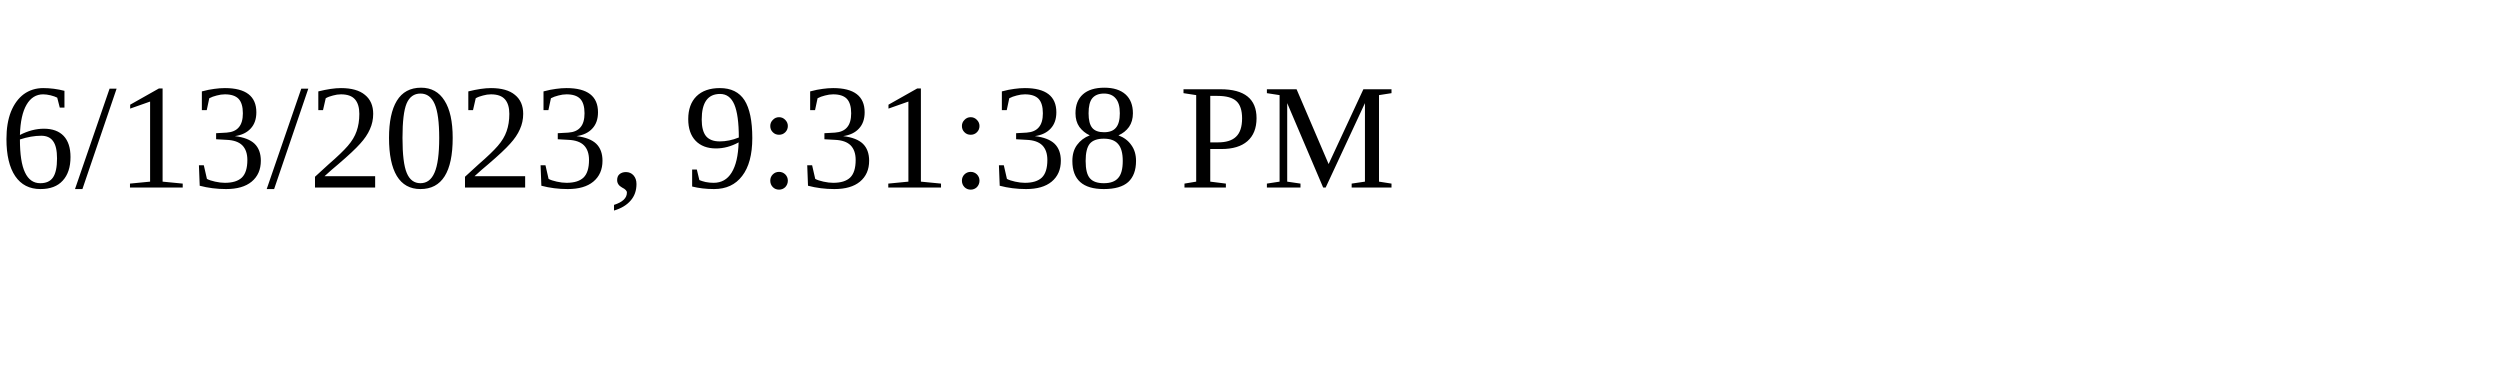
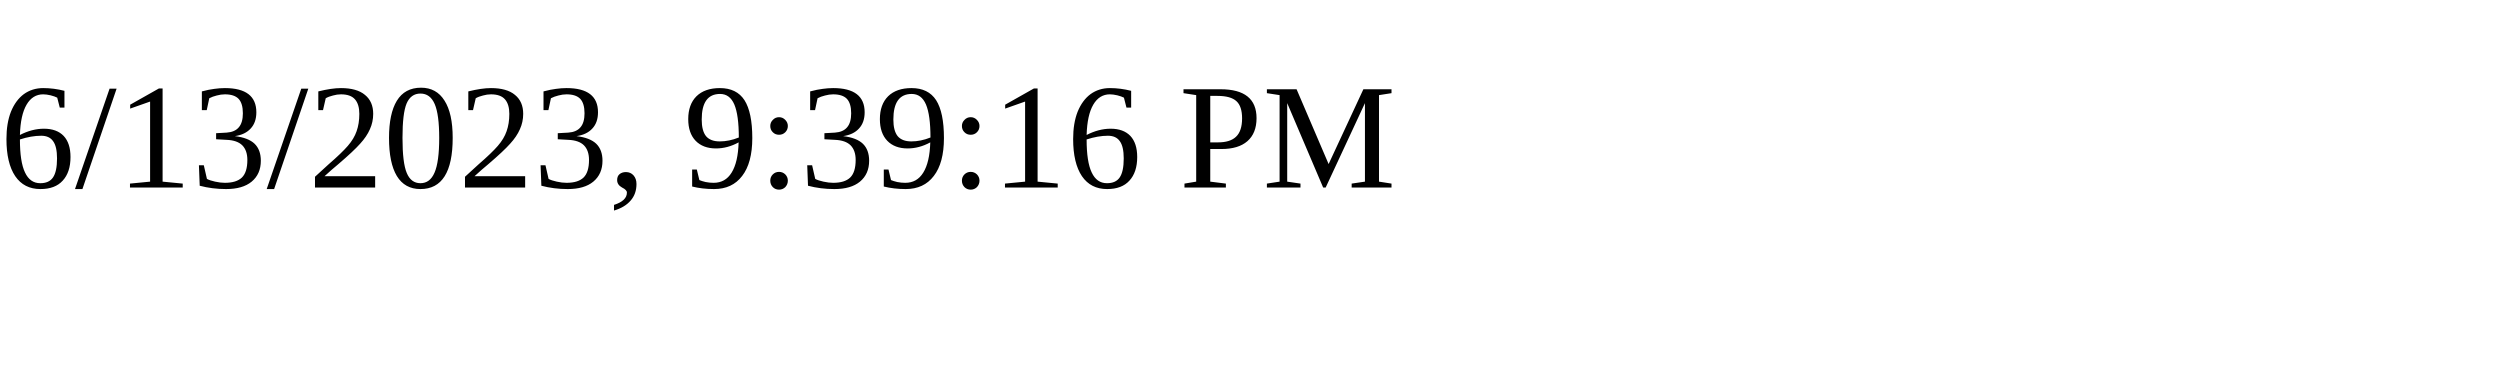
<svg xmlns="http://www.w3.org/2000/svg" height="30" width="200">
-   <text x="0" y="15">6/13/2023, 9:31:38 PM</text>
+   <text x="0" y="15">6/13/2023, 9:39:16 PM</text>
</svg>
